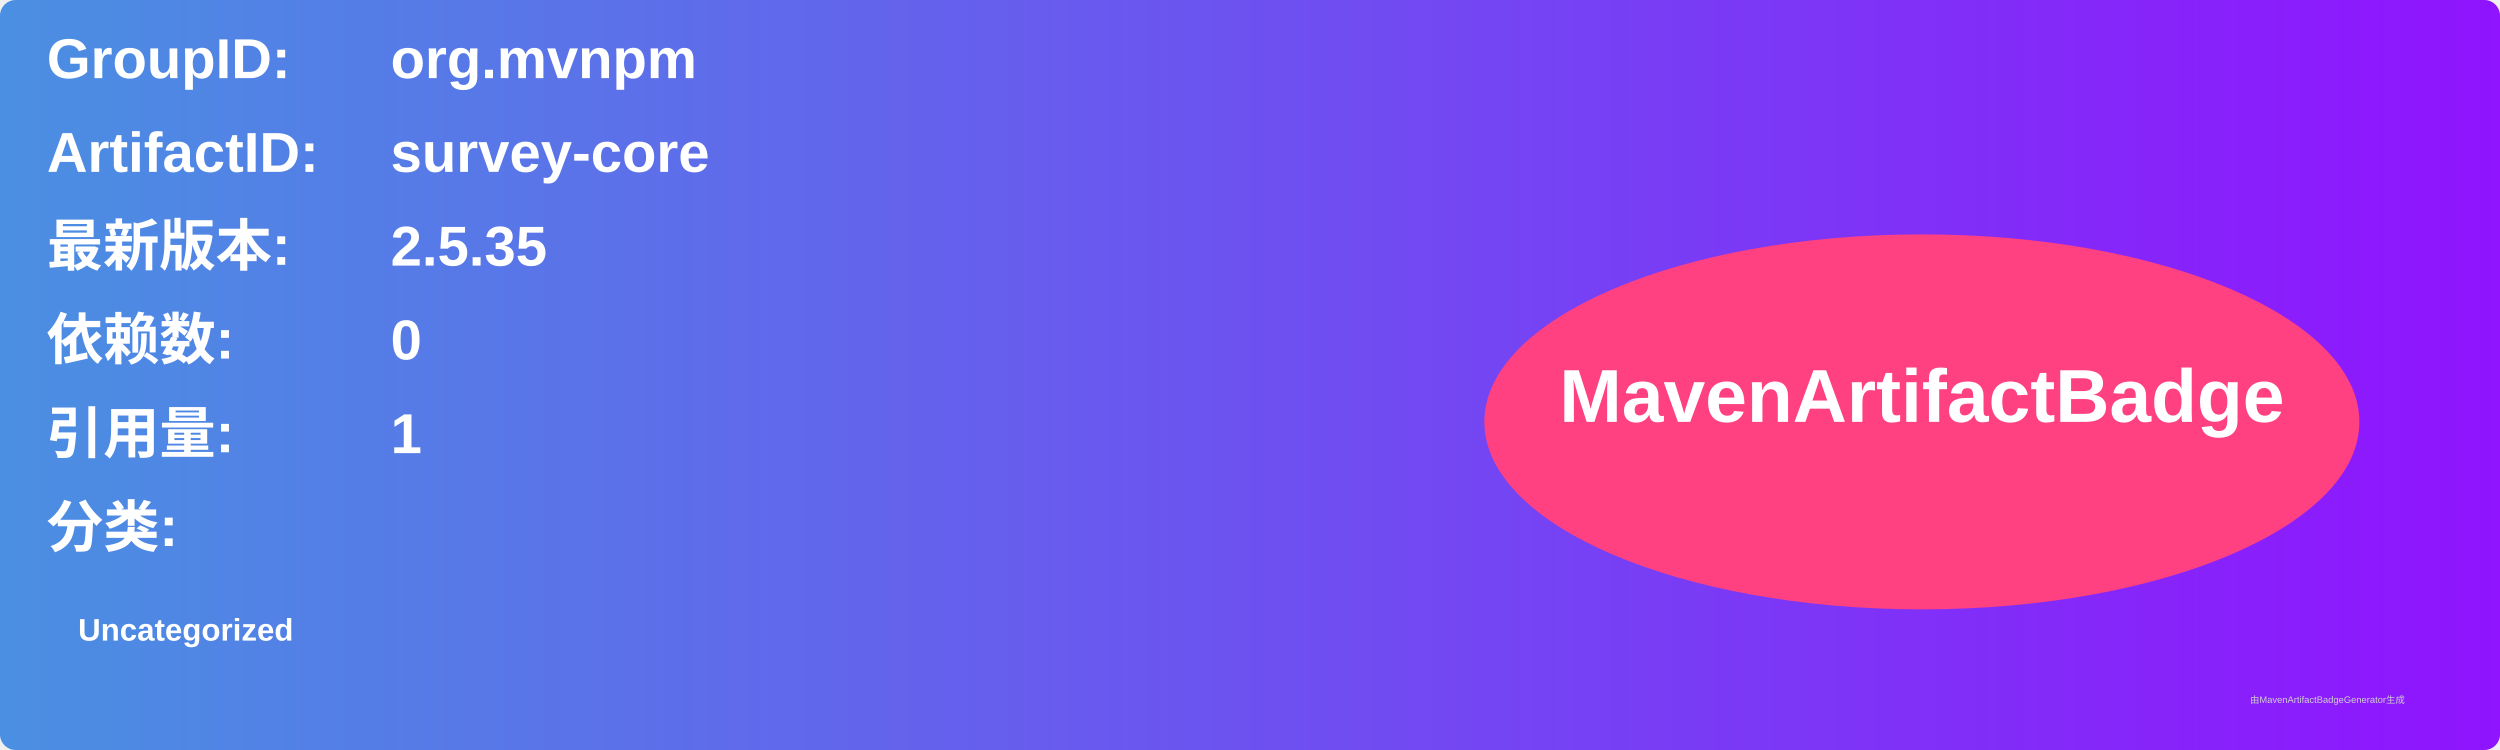
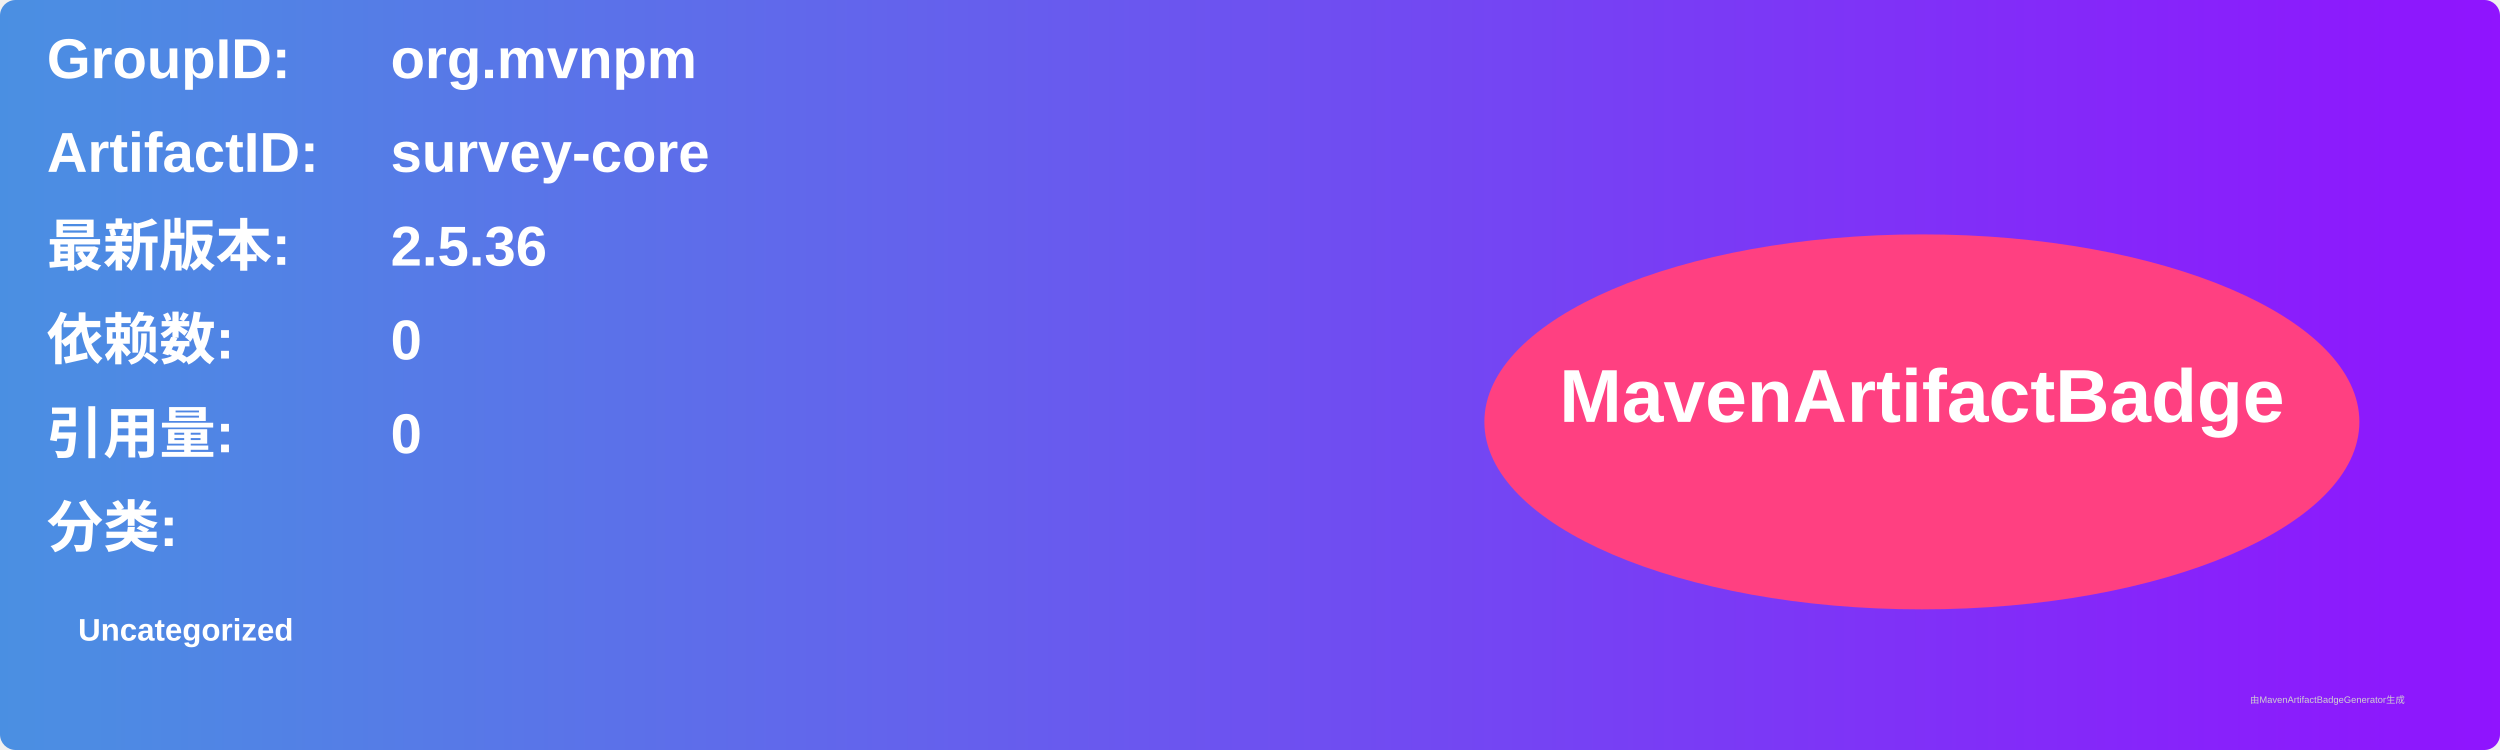
<svg xmlns="http://www.w3.org/2000/svg" width="800" height="240" viewBox="0 0 800 240">
  <linearGradient id="grad" x1="0%" y1="0%" x2="100%" y2="0%">
    <stop offset="0%" stop-color="#4a90e2" />
    <stop offset="100%" stop-color="#9013fe" />
  </linearGradient>
  <rect width="100%" height="100%" rx="5" ry="5" fill="url(#grad)" />
  <g transform="translate(15, 15)">
    <text x="0" y="10" font-family="Arial" font-size="18" fill="white" font-weight="bold" width="260">GroupID:</text>
    <text x="110" y="10" font-family="Arial" font-size="18" fill="white" font-weight="bold" width="460">org.mvnpm</text>
    <text x="0" y="40" font-family="Arial" font-size="18" fill="white" font-weight="bold" width="260">ArtifactID:</text>
    <text x="110" y="40" font-family="Arial" font-size="18" fill="white" font-weight="bold" width="460">survey-core</text>
    <text x="0" y="70" font-family="Arial" font-size="18" fill="white" font-weight="bold">最新版本:</text>
    <text x="110" y="70" font-family="Arial" font-size="18" fill="white" font-weight="bold">
-       <tspan font-weight="bold">2.5.35</tspan>
+       <tspan font-weight="bold">2.5.36</tspan>
    </text>
    <text x="0" y="100" font-family="Arial" font-size="18" fill="white" font-weight="bold">依赖数: </text>
    <text x="110" y="100" font-family="Arial" font-size="18" fill="white">
      <tspan font-weight="bold">0</tspan>
    </text>
    <text x="0" y="130" font-family="Arial" font-size="18" fill="white" font-weight="bold">引用量: </text>
    <text x="110" y="130" font-family="Arial" font-size="18" fill="white">
-       <tspan font-weight="bold">1</tspan>
+       <tspan font-weight="bold">0</tspan>
    </text>
    <text x="0" y="160" font-family="Arial" font-size="18" fill="white" font-weight="bold">分类:</text>
    <text x="10" y="190" font-family="Arial" font-size="10" fill="white">
      <tspan font-weight="bold">Uncategorized</tspan>
    </text>
    <ellipse cx="600" cy="120" rx="140" ry="60" fill="#ff4081" />
    <text x="600" y="120" text-anchor="middle" font-family="Arial" font-size="24" fill="white" font-weight="bold">MavenArtifactBadge</text>
  </g>
  <text x="720" y="225" font-family="Arial" font-size="3" fill="#d0d0d0">由MavenArtifactBadgeGenerator生成</text>
</svg>
